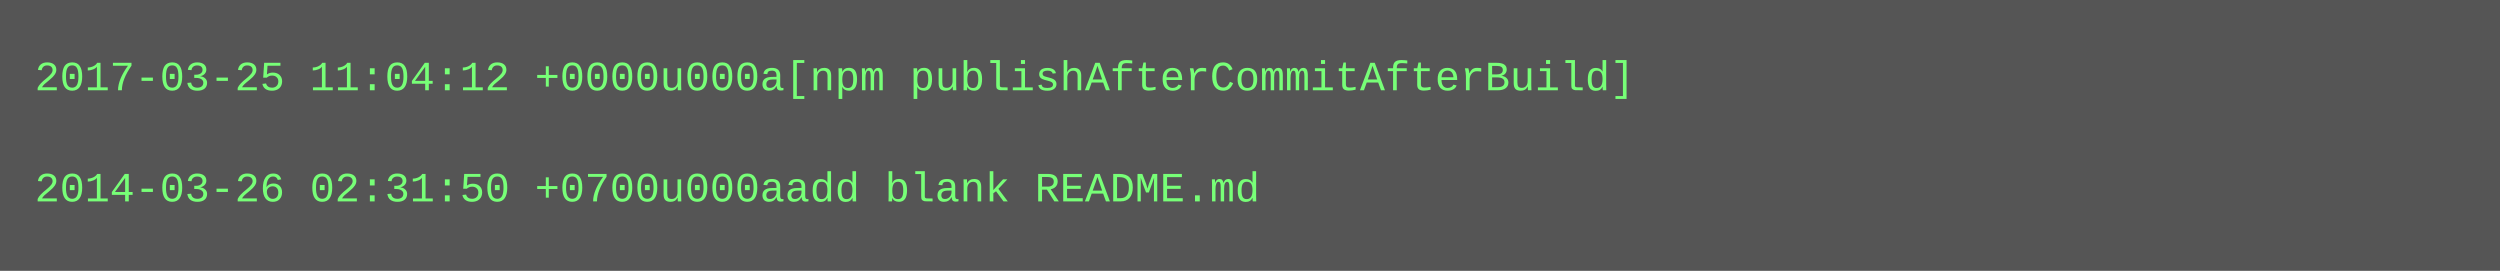
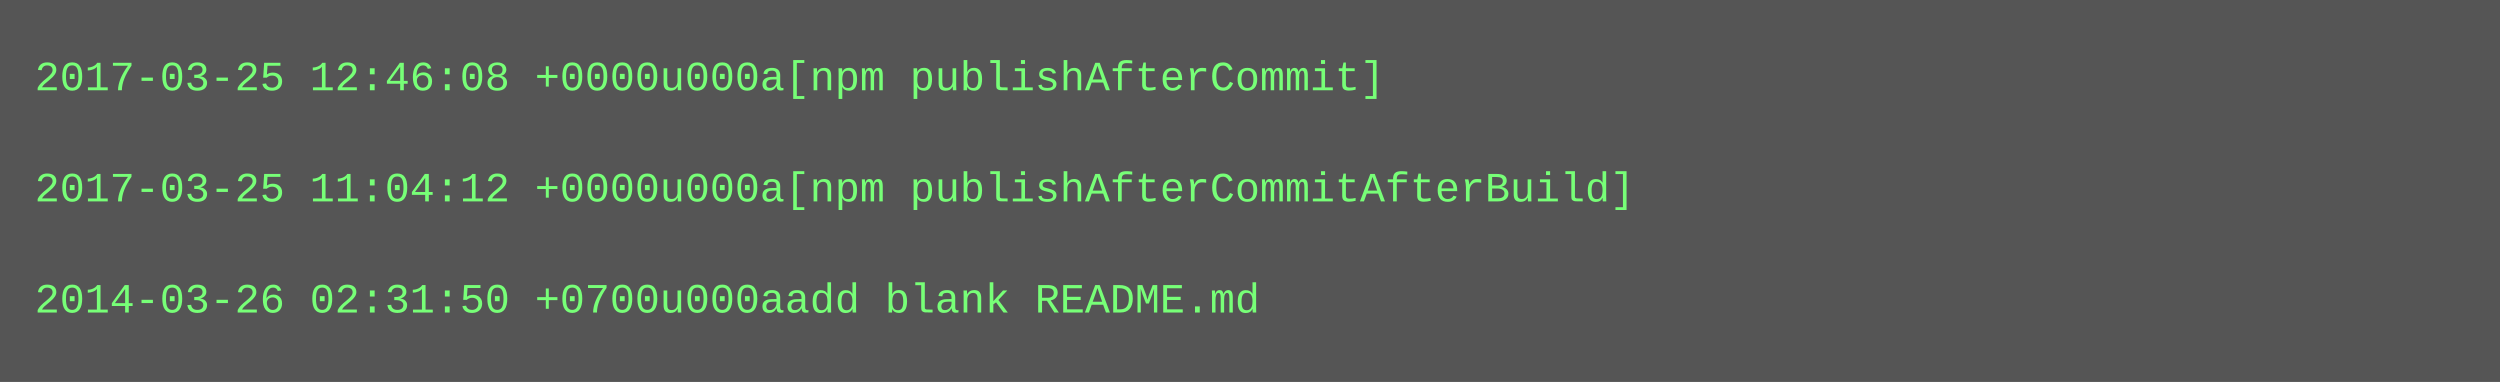
- <svg xmlns="http://www.w3.org/2000/svg" height="78" width="720">
-   <rect height="78" fill="#555" width="720" />
+ <svg xmlns="http://www.w3.org/2000/svg" height="110" width="720">
+   <rect height="110" fill="#555" width="720" />
  <text fill="#7f7" font-family="Courier New" font-size="12" xml:space="preserve">
-     <tspan x="10" y="26">2017-03-25 11:04:12 +0000u000a[npm publishAfterCommitAfterBuild]</tspan>
+     <tspan x="10" y="26">2017-03-25 12:46:08 +0000u000a[npm publishAfterCommit]</tspan>
    <tspan x="10" y="42" />
-     <tspan x="10" y="58">2014-03-26 02:31:50 +0700u000aadd blank README.md</tspan>
+     <tspan x="10" y="58">2017-03-25 11:04:12 +0000u000a[npm publishAfterCommitAfterBuild]</tspan>
+     <tspan x="10" y="74" />
+     <tspan x="10" y="90">2014-03-26 02:31:50 +0700u000aadd blank README.md</tspan>
  </text>
</svg>
